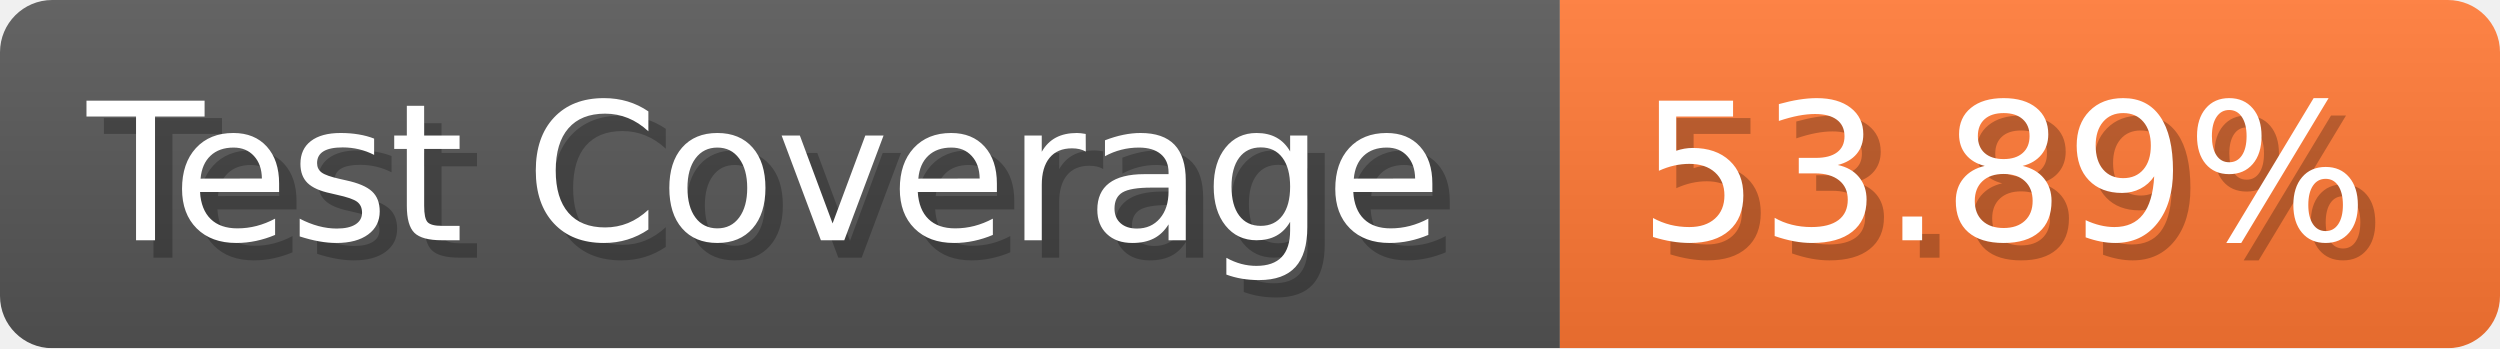
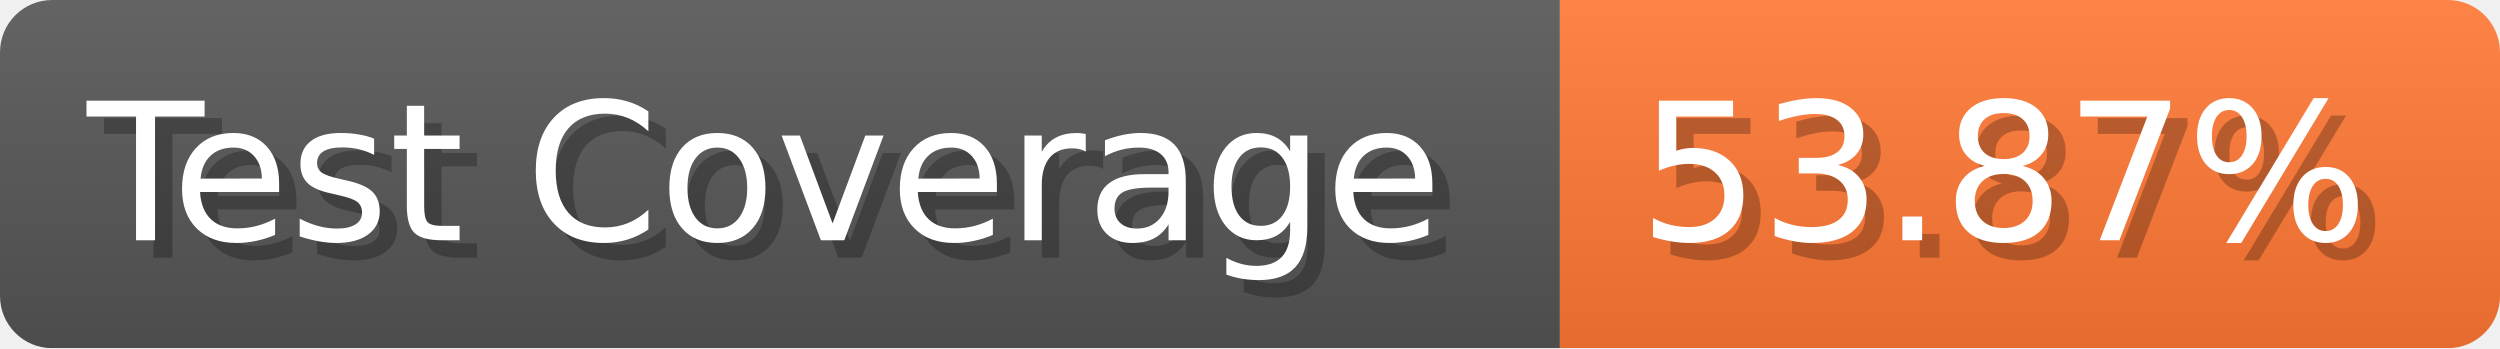
- <svg xmlns="http://www.w3.org/2000/svg" width="143.6" height="20" viewBox="0 0 1436 200" role="img" aria-label="Test Coverage: 53.89%">
+ <svg xmlns="http://www.w3.org/2000/svg" width="143.6" height="20" viewBox="0 0 1436 200" role="img" aria-label="Test Coverage: 53.87%">
  <linearGradient id="a" x2="0" y2="100%">
    <stop offset="0" stop-opacity=".1" stop-color="#EEE" />
    <stop offset="1" stop-opacity=".1" />
  </linearGradient>
  <mask id="m">
    <rect width="1436" height="200" rx="30" fill="#FFF" />
  </mask>
  <g mask="url(#m)">
    <rect width="896" height="200" fill="#555" />
    <rect width="540" height="200" fill="#F73" x="896" />
    <rect width="1436" height="200" fill="url(#a)" />
  </g>
  <g aria-hidden="true" fill="#fff" text-anchor="start" font-family="Verdana,DejaVu Sans,sans-serif" font-size="110">
    <text x="60" y="148" textLength="796" fill="#000" opacity="0.25">Test Coverage</text>
    <text x="50" y="138" textLength="796">Test Coverage</text>
-     <text x="951" y="148" textLength="440" fill="#000" opacity="0.25">53.89%</text>
-     <text x="941" y="138" textLength="440">53.89%</text>
+     <text x="951" y="148" textLength="440" fill="#000" opacity="0.25">53.87%</text>
+     <text x="941" y="138" textLength="440">53.87%</text>
  </g>
</svg>
